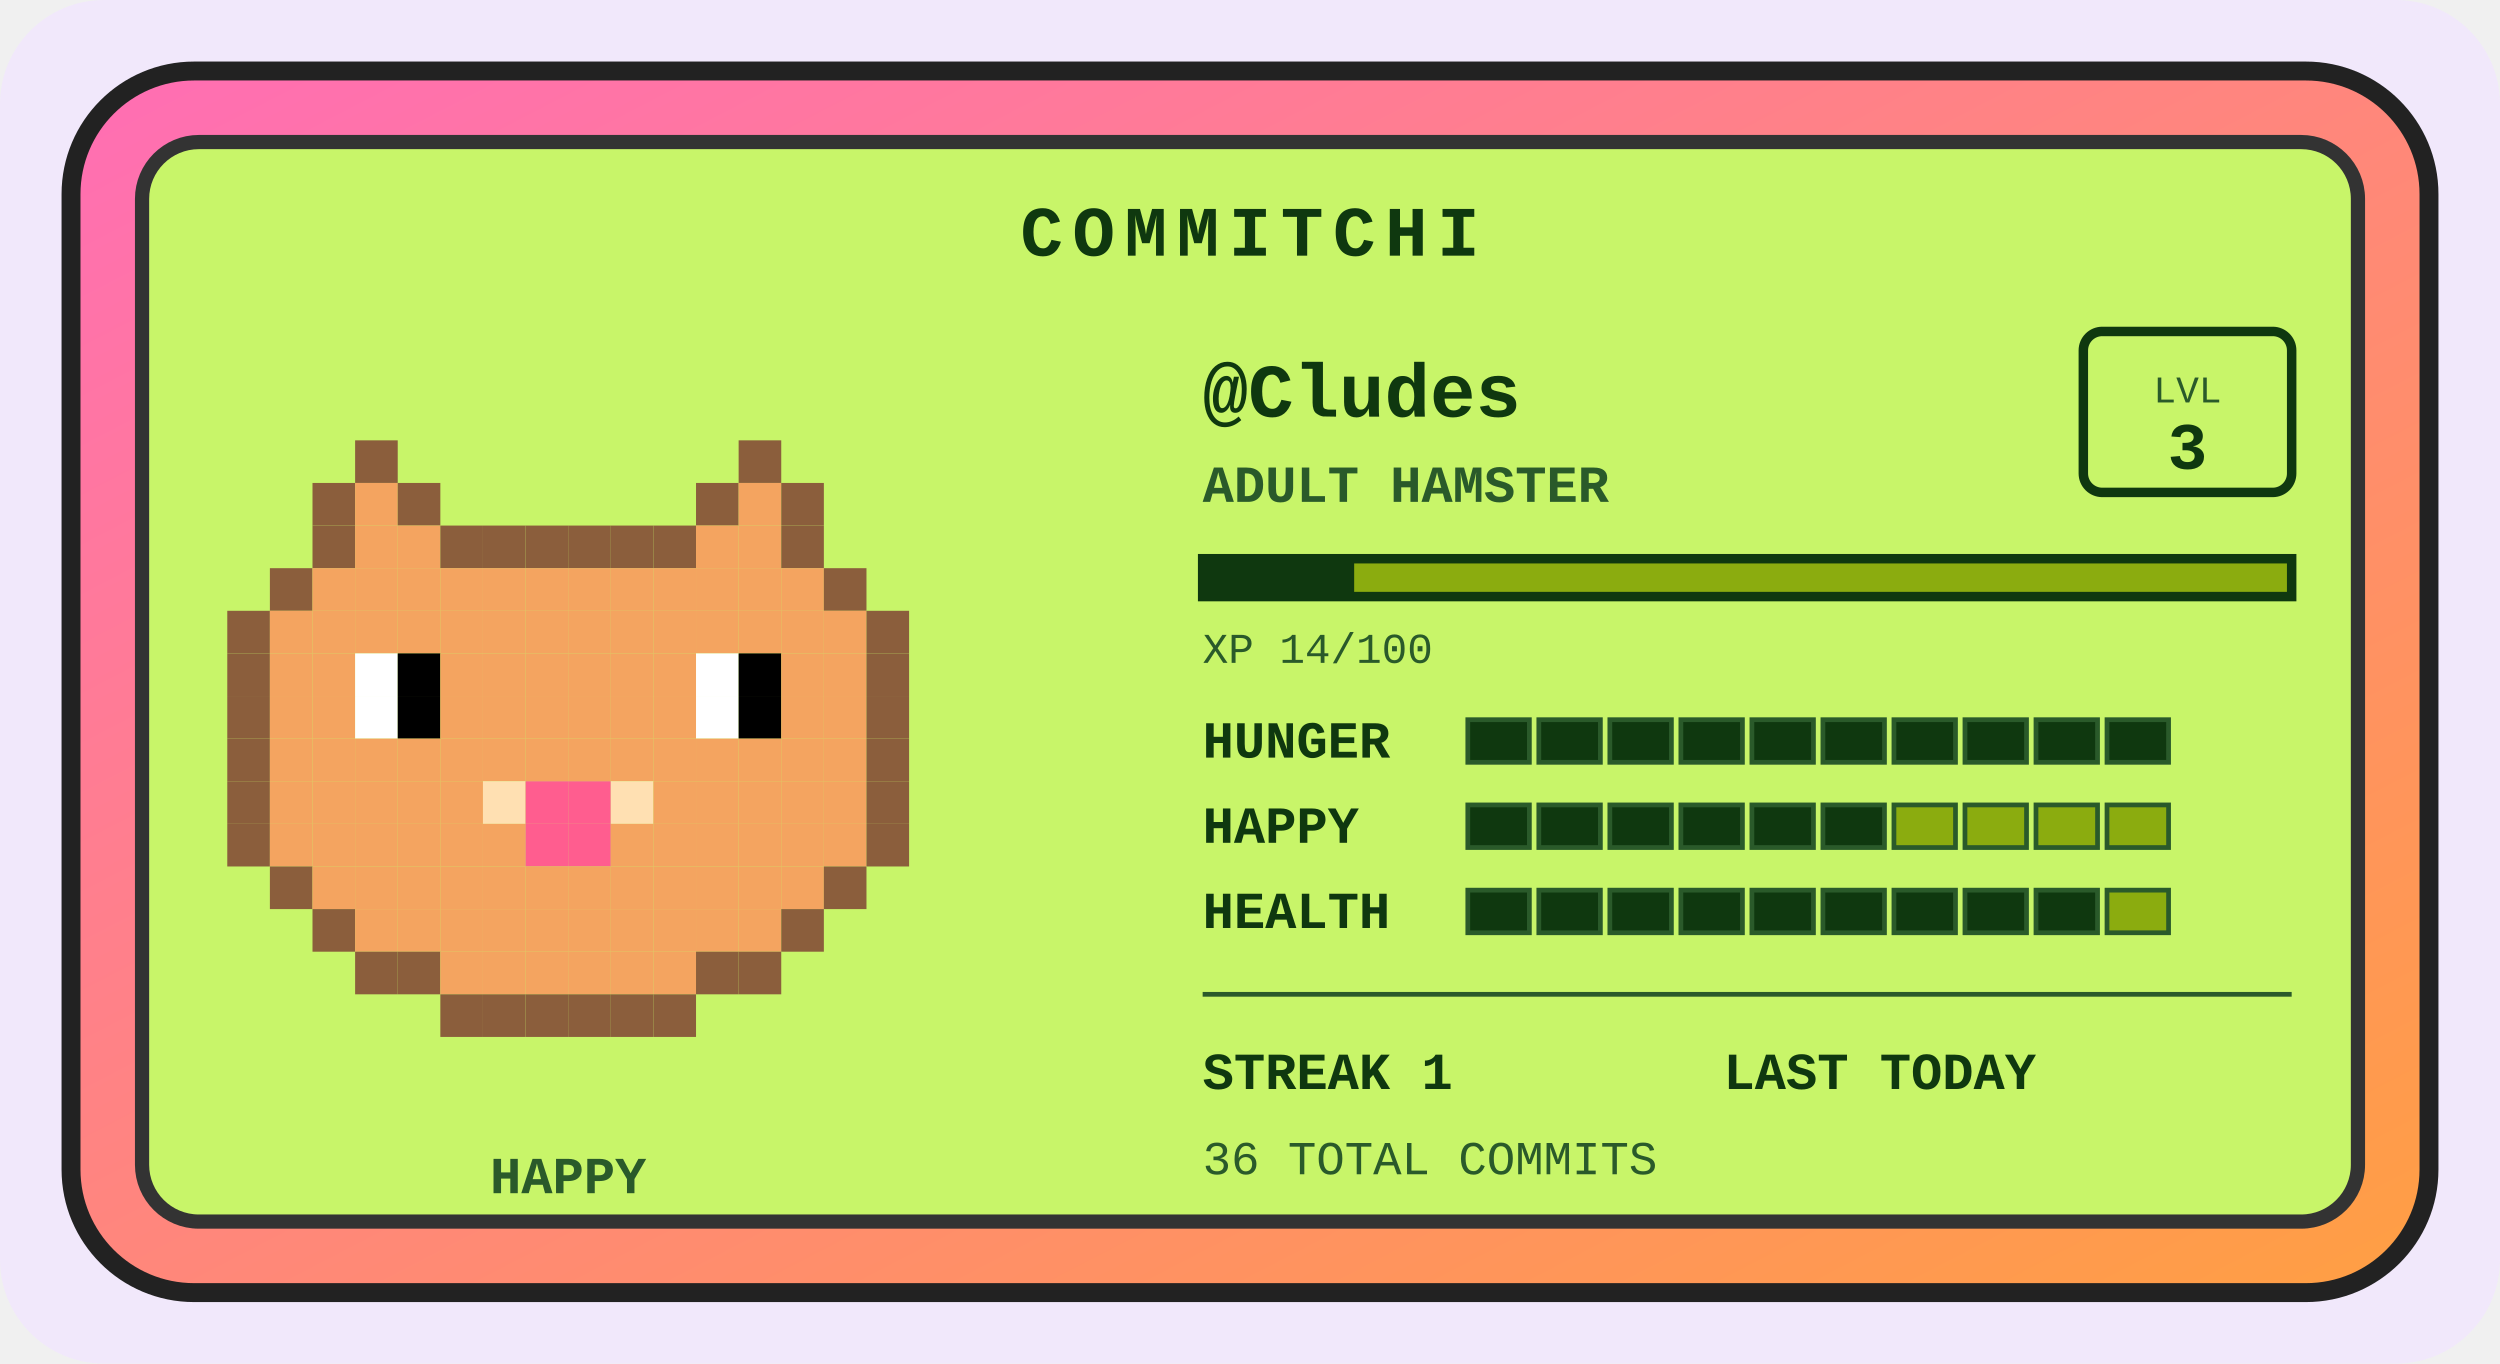
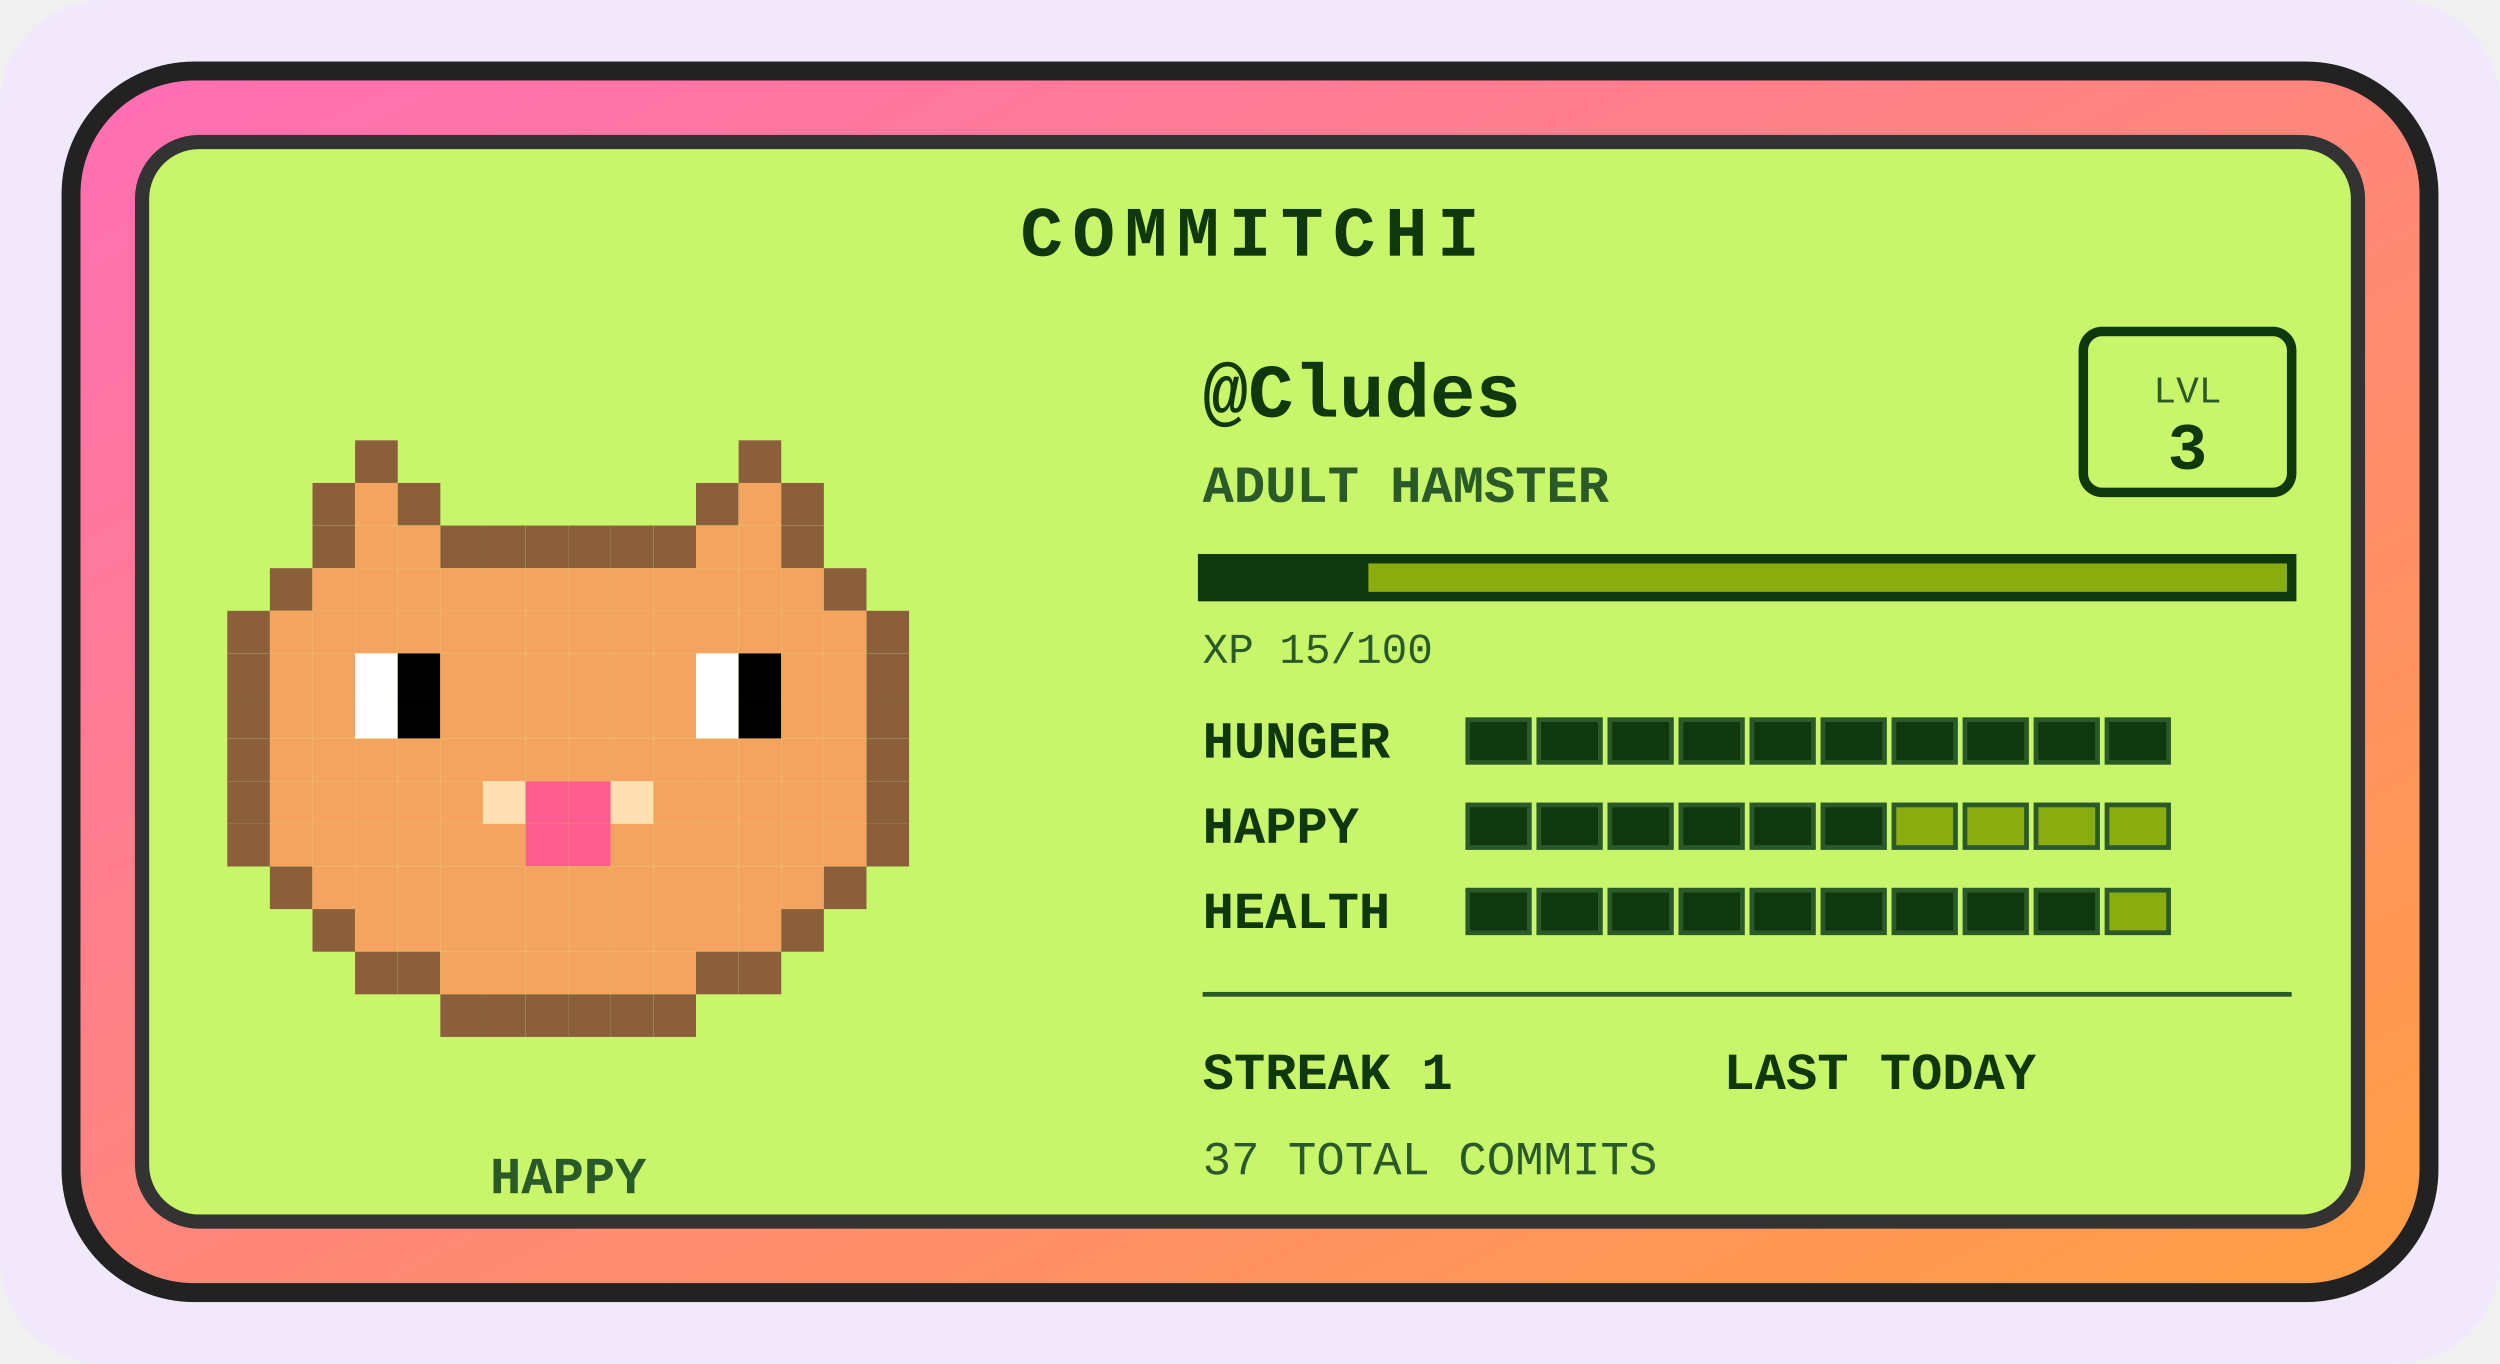
<svg xmlns="http://www.w3.org/2000/svg" width="528" height="288" viewBox="0 0 528 288" role="img" aria-label="Commitchi pet for Cludes">
  <defs>
    <linearGradient id="shell" x1="0" y1="0" x2="1" y2="1">
      <stop offset="0" stop-color="#ff6eb4" />
      <stop offset="1" stop-color="#ff9f43" />
    </linearGradient>
  </defs>
  <rect x="0" y="0" width="528" height="288" rx="22" fill="#f1e8fb" />
  <g transform="translate(14, 14)">
    <rect x="1" y="1" width="498" height="258" rx="26" fill="url(#shell)" stroke="#222" stroke-width="4" />
    <rect x="16" y="16" width="468" height="228" rx="12" fill="#c8f569" stroke="#333" stroke-width="3" />
    <text x="250" y="40" text-anchor="middle" font-family="'Courier New',monospace" font-size="15" font-weight="bold" letter-spacing="2" fill="#0f380f">COMMITCHI</text>
    <g>
      <rect x="61" y="79" width="9" height="9" fill="#8b5e3c" />
      <rect x="142" y="79" width="9" height="9" fill="#8b5e3c" />
      <rect x="52" y="88" width="9" height="9" fill="#8b5e3c" />
      <rect x="61" y="88" width="9" height="9" fill="#f4a460" />
      <rect x="70" y="88" width="9" height="9" fill="#8b5e3c" />
      <rect x="133" y="88" width="9" height="9" fill="#8b5e3c" />
      <rect x="142" y="88" width="9" height="9" fill="#f4a460" />
      <rect x="151" y="88" width="9" height="9" fill="#8b5e3c" />
      <rect x="52" y="97" width="9" height="9" fill="#8b5e3c" />
      <rect x="61" y="97" width="9" height="9" fill="#f4a460" />
      <rect x="70" y="97" width="9" height="9" fill="#f4a460" />
      <rect x="79" y="97" width="9" height="9" fill="#8b5e3c" />
      <rect x="88" y="97" width="9" height="9" fill="#8b5e3c" />
      <rect x="97" y="97" width="9" height="9" fill="#8b5e3c" />
      <rect x="106" y="97" width="9" height="9" fill="#8b5e3c" />
      <rect x="115" y="97" width="9" height="9" fill="#8b5e3c" />
      <rect x="124" y="97" width="9" height="9" fill="#8b5e3c" />
      <rect x="133" y="97" width="9" height="9" fill="#f4a460" />
      <rect x="142" y="97" width="9" height="9" fill="#f4a460" />
      <rect x="151" y="97" width="9" height="9" fill="#8b5e3c" />
      <rect x="43" y="106" width="9" height="9" fill="#8b5e3c" />
      <rect x="52" y="106" width="9" height="9" fill="#f4a460" />
      <rect x="61" y="106" width="9" height="9" fill="#f4a460" />
      <rect x="70" y="106" width="9" height="9" fill="#f4a460" />
      <rect x="79" y="106" width="9" height="9" fill="#f4a460" />
      <rect x="88" y="106" width="9" height="9" fill="#f4a460" />
      <rect x="97" y="106" width="9" height="9" fill="#f4a460" />
      <rect x="106" y="106" width="9" height="9" fill="#f4a460" />
      <rect x="115" y="106" width="9" height="9" fill="#f4a460" />
      <rect x="124" y="106" width="9" height="9" fill="#f4a460" />
      <rect x="133" y="106" width="9" height="9" fill="#f4a460" />
      <rect x="142" y="106" width="9" height="9" fill="#f4a460" />
      <rect x="151" y="106" width="9" height="9" fill="#f4a460" />
      <rect x="160" y="106" width="9" height="9" fill="#8b5e3c" />
      <rect x="34" y="115" width="9" height="9" fill="#8b5e3c" />
      <rect x="43" y="115" width="9" height="9" fill="#f4a460" />
      <rect x="52" y="115" width="9" height="9" fill="#f4a460" />
      <rect x="61" y="115" width="9" height="9" fill="#f4a460" />
      <rect x="70" y="115" width="9" height="9" fill="#f4a460" />
      <rect x="79" y="115" width="9" height="9" fill="#f4a460" />
      <rect x="88" y="115" width="9" height="9" fill="#f4a460" />
      <rect x="97" y="115" width="9" height="9" fill="#f4a460" />
      <rect x="106" y="115" width="9" height="9" fill="#f4a460" />
      <rect x="115" y="115" width="9" height="9" fill="#f4a460" />
      <rect x="124" y="115" width="9" height="9" fill="#f4a460" />
      <rect x="133" y="115" width="9" height="9" fill="#f4a460" />
      <rect x="142" y="115" width="9" height="9" fill="#f4a460" />
      <rect x="151" y="115" width="9" height="9" fill="#f4a460" />
      <rect x="160" y="115" width="9" height="9" fill="#f4a460" />
      <rect x="169" y="115" width="9" height="9" fill="#8b5e3c" />
      <rect x="34" y="124" width="9" height="9" fill="#8b5e3c" />
      <rect x="43" y="124" width="9" height="9" fill="#f4a460" />
      <rect x="52" y="124" width="9" height="9" fill="#f4a460" />
      <rect x="61" y="124" width="9" height="9" fill="#ffffff" />
      <rect x="70" y="124" width="9" height="9" fill="#000000" />
      <rect x="79" y="124" width="9" height="9" fill="#f4a460" />
      <rect x="88" y="124" width="9" height="9" fill="#f4a460" />
      <rect x="97" y="124" width="9" height="9" fill="#f4a460" />
      <rect x="106" y="124" width="9" height="9" fill="#f4a460" />
      <rect x="115" y="124" width="9" height="9" fill="#f4a460" />
      <rect x="124" y="124" width="9" height="9" fill="#f4a460" />
      <rect x="133" y="124" width="9" height="9" fill="#ffffff" />
      <rect x="142" y="124" width="9" height="9" fill="#000000" />
      <rect x="151" y="124" width="9" height="9" fill="#f4a460" />
      <rect x="160" y="124" width="9" height="9" fill="#f4a460" />
      <rect x="169" y="124" width="9" height="9" fill="#8b5e3c" />
      <rect x="34" y="133" width="9" height="9" fill="#8b5e3c" />
      <rect x="43" y="133" width="9" height="9" fill="#f4a460" />
      <rect x="52" y="133" width="9" height="9" fill="#f4a460" />
      <rect x="61" y="133" width="9" height="9" fill="#ffffff" />
      <rect x="70" y="133" width="9" height="9" fill="#000000" />
      <rect x="79" y="133" width="9" height="9" fill="#f4a460" />
      <rect x="88" y="133" width="9" height="9" fill="#f4a460" />
      <rect x="97" y="133" width="9" height="9" fill="#f4a460" />
      <rect x="106" y="133" width="9" height="9" fill="#f4a460" />
      <rect x="115" y="133" width="9" height="9" fill="#f4a460" />
      <rect x="124" y="133" width="9" height="9" fill="#f4a460" />
      <rect x="133" y="133" width="9" height="9" fill="#ffffff" />
      <rect x="142" y="133" width="9" height="9" fill="#000000" />
      <rect x="151" y="133" width="9" height="9" fill="#f4a460" />
      <rect x="160" y="133" width="9" height="9" fill="#f4a460" />
      <rect x="169" y="133" width="9" height="9" fill="#8b5e3c" />
      <rect x="34" y="142" width="9" height="9" fill="#8b5e3c" />
      <rect x="43" y="142" width="9" height="9" fill="#f4a460" />
      <rect x="52" y="142" width="9" height="9" fill="#f4a460" />
      <rect x="61" y="142" width="9" height="9" fill="#f4a460" />
      <rect x="70" y="142" width="9" height="9" fill="#f4a460" />
      <rect x="79" y="142" width="9" height="9" fill="#f4a460" />
      <rect x="88" y="142" width="9" height="9" fill="#f4a460" />
      <rect x="97" y="142" width="9" height="9" fill="#f4a460" />
      <rect x="106" y="142" width="9" height="9" fill="#f4a460" />
      <rect x="115" y="142" width="9" height="9" fill="#f4a460" />
      <rect x="124" y="142" width="9" height="9" fill="#f4a460" />
      <rect x="133" y="142" width="9" height="9" fill="#f4a460" />
      <rect x="142" y="142" width="9" height="9" fill="#f4a460" />
      <rect x="151" y="142" width="9" height="9" fill="#f4a460" />
      <rect x="160" y="142" width="9" height="9" fill="#f4a460" />
      <rect x="169" y="142" width="9" height="9" fill="#8b5e3c" />
      <rect x="34" y="151" width="9" height="9" fill="#8b5e3c" />
      <rect x="43" y="151" width="9" height="9" fill="#f4a460" />
      <rect x="52" y="151" width="9" height="9" fill="#f4a460" />
      <rect x="61" y="151" width="9" height="9" fill="#f4a460" />
      <rect x="70" y="151" width="9" height="9" fill="#f4a460" />
      <rect x="79" y="151" width="9" height="9" fill="#f4a460" />
      <rect x="88" y="151" width="9" height="9" fill="#ffe0b2" />
      <rect x="97" y="151" width="9" height="9" fill="#ff5d8f" />
      <rect x="106" y="151" width="9" height="9" fill="#ff5d8f" />
      <rect x="115" y="151" width="9" height="9" fill="#ffe0b2" />
      <rect x="124" y="151" width="9" height="9" fill="#f4a460" />
      <rect x="133" y="151" width="9" height="9" fill="#f4a460" />
      <rect x="142" y="151" width="9" height="9" fill="#f4a460" />
      <rect x="151" y="151" width="9" height="9" fill="#f4a460" />
      <rect x="160" y="151" width="9" height="9" fill="#f4a460" />
      <rect x="169" y="151" width="9" height="9" fill="#8b5e3c" />
      <rect x="34" y="160" width="9" height="9" fill="#8b5e3c" />
      <rect x="43" y="160" width="9" height="9" fill="#f4a460" />
      <rect x="52" y="160" width="9" height="9" fill="#f4a460" />
      <rect x="61" y="160" width="9" height="9" fill="#f4a460" />
      <rect x="70" y="160" width="9" height="9" fill="#f4a460" />
      <rect x="79" y="160" width="9" height="9" fill="#f4a460" />
      <rect x="88" y="160" width="9" height="9" fill="#f4a460" />
      <rect x="97" y="160" width="9" height="9" fill="#ff5d8f" />
      <rect x="106" y="160" width="9" height="9" fill="#ff5d8f" />
      <rect x="115" y="160" width="9" height="9" fill="#f4a460" />
      <rect x="124" y="160" width="9" height="9" fill="#f4a460" />
      <rect x="133" y="160" width="9" height="9" fill="#f4a460" />
      <rect x="142" y="160" width="9" height="9" fill="#f4a460" />
      <rect x="151" y="160" width="9" height="9" fill="#f4a460" />
      <rect x="160" y="160" width="9" height="9" fill="#f4a460" />
      <rect x="169" y="160" width="9" height="9" fill="#8b5e3c" />
      <rect x="43" y="169" width="9" height="9" fill="#8b5e3c" />
      <rect x="52" y="169" width="9" height="9" fill="#f4a460" />
      <rect x="61" y="169" width="9" height="9" fill="#f4a460" />
      <rect x="70" y="169" width="9" height="9" fill="#f4a460" />
      <rect x="79" y="169" width="9" height="9" fill="#f4a460" />
      <rect x="88" y="169" width="9" height="9" fill="#f4a460" />
      <rect x="97" y="169" width="9" height="9" fill="#f4a460" />
      <rect x="106" y="169" width="9" height="9" fill="#f4a460" />
      <rect x="115" y="169" width="9" height="9" fill="#f4a460" />
      <rect x="124" y="169" width="9" height="9" fill="#f4a460" />
      <rect x="133" y="169" width="9" height="9" fill="#f4a460" />
      <rect x="142" y="169" width="9" height="9" fill="#f4a460" />
      <rect x="151" y="169" width="9" height="9" fill="#f4a460" />
      <rect x="160" y="169" width="9" height="9" fill="#8b5e3c" />
      <rect x="52" y="178" width="9" height="9" fill="#8b5e3c" />
      <rect x="61" y="178" width="9" height="9" fill="#f4a460" />
      <rect x="70" y="178" width="9" height="9" fill="#f4a460" />
      <rect x="79" y="178" width="9" height="9" fill="#f4a460" />
      <rect x="88" y="178" width="9" height="9" fill="#f4a460" />
      <rect x="97" y="178" width="9" height="9" fill="#f4a460" />
      <rect x="106" y="178" width="9" height="9" fill="#f4a460" />
      <rect x="115" y="178" width="9" height="9" fill="#f4a460" />
      <rect x="124" y="178" width="9" height="9" fill="#f4a460" />
      <rect x="133" y="178" width="9" height="9" fill="#f4a460" />
      <rect x="142" y="178" width="9" height="9" fill="#f4a460" />
      <rect x="151" y="178" width="9" height="9" fill="#8b5e3c" />
      <rect x="61" y="187" width="9" height="9" fill="#8b5e3c" />
      <rect x="70" y="187" width="9" height="9" fill="#8b5e3c" />
      <rect x="79" y="187" width="9" height="9" fill="#f4a460" />
      <rect x="88" y="187" width="9" height="9" fill="#f4a460" />
      <rect x="97" y="187" width="9" height="9" fill="#f4a460" />
      <rect x="106" y="187" width="9" height="9" fill="#f4a460" />
      <rect x="115" y="187" width="9" height="9" fill="#f4a460" />
      <rect x="124" y="187" width="9" height="9" fill="#f4a460" />
      <rect x="133" y="187" width="9" height="9" fill="#8b5e3c" />
      <rect x="142" y="187" width="9" height="9" fill="#8b5e3c" />
      <rect x="79" y="196" width="9" height="9" fill="#8b5e3c" />
      <rect x="88" y="196" width="9" height="9" fill="#8b5e3c" />
      <rect x="97" y="196" width="9" height="9" fill="#8b5e3c" />
      <rect x="106" y="196" width="9" height="9" fill="#8b5e3c" />
      <rect x="115" y="196" width="9" height="9" fill="#8b5e3c" />
      <rect x="124" y="196" width="9" height="9" fill="#8b5e3c" />
      <animateTransform attributeName="transform" type="translate" values="0 0; 0 -5; 0 0" dur="3s" repeatCount="indefinite" />
    </g>
    <text x="106" y="238" text-anchor="middle" font-family="'Courier New',monospace" font-size="11" font-weight="bold" fill="#2a5a2a">HAPPY</text>
    <text x="240" y="74" font-family="'Courier New',monospace" font-size="16" font-weight="bold" fill="#0f380f">@Cludes</text>
    <text x="240" y="92" font-family="'Courier New',monospace" font-size="11" font-weight="bold" fill="#2a5a2a">ADULT HAMSTER</text>
    <rect x="426" y="56" width="44" height="34" rx="4" fill="none" stroke="#0f380f" stroke-width="2" />
    <text x="448" y="71" text-anchor="middle" font-family="'Courier New',monospace" font-size="8" fill="#2a5a2a">LVL</text>
    <text x="448" y="85" text-anchor="middle" font-family="'Courier New',monospace" font-size="14" font-weight="bold" fill="#0f380f">3</text>
    <rect x="240" y="104" width="230" height="8" fill="#8bac0f" stroke="#0f380f" stroke-width="2" />
-     <rect x="240" y="104" width="32" height="8" fill="#0f380f" />
-     <text x="240" y="126" font-family="'Courier New',monospace" font-size="9" fill="#2a5a2a">XP 14/100</text>
+     <rect x="240" y="104" width="35" height="8" fill="#0f380f" />
+     <text x="240" y="126" font-family="'Courier New',monospace" font-size="9" fill="#2a5a2a">XP 15/100</text>
    <text x="240" y="146" font-family="'Courier New',monospace" font-size="11" font-weight="bold" fill="#0f380f">HUNGER</text>
    <rect x="296" y="138" width="13" height="9" fill="#0f380f" stroke="#2a5a2a" stroke-width="1" />
    <rect x="311" y="138" width="13" height="9" fill="#0f380f" stroke="#2a5a2a" stroke-width="1" />
    <rect x="326" y="138" width="13" height="9" fill="#0f380f" stroke="#2a5a2a" stroke-width="1" />
    <rect x="341" y="138" width="13" height="9" fill="#0f380f" stroke="#2a5a2a" stroke-width="1" />
    <rect x="356" y="138" width="13" height="9" fill="#0f380f" stroke="#2a5a2a" stroke-width="1" />
    <rect x="371" y="138" width="13" height="9" fill="#0f380f" stroke="#2a5a2a" stroke-width="1" />
    <rect x="386" y="138" width="13" height="9" fill="#0f380f" stroke="#2a5a2a" stroke-width="1" />
    <rect x="401" y="138" width="13" height="9" fill="#0f380f" stroke="#2a5a2a" stroke-width="1" />
    <rect x="416" y="138" width="13" height="9" fill="#0f380f" stroke="#2a5a2a" stroke-width="1" />
    <rect x="431" y="138" width="13" height="9" fill="#0f380f" stroke="#2a5a2a" stroke-width="1" />
    <text x="240" y="164" font-family="'Courier New',monospace" font-size="11" font-weight="bold" fill="#0f380f">HAPPY</text>
    <rect x="296" y="156" width="13" height="9" fill="#0f380f" stroke="#2a5a2a" stroke-width="1" />
    <rect x="311" y="156" width="13" height="9" fill="#0f380f" stroke="#2a5a2a" stroke-width="1" />
    <rect x="326" y="156" width="13" height="9" fill="#0f380f" stroke="#2a5a2a" stroke-width="1" />
    <rect x="341" y="156" width="13" height="9" fill="#0f380f" stroke="#2a5a2a" stroke-width="1" />
    <rect x="356" y="156" width="13" height="9" fill="#0f380f" stroke="#2a5a2a" stroke-width="1" />
    <rect x="371" y="156" width="13" height="9" fill="#0f380f" stroke="#2a5a2a" stroke-width="1" />
    <rect x="386" y="156" width="13" height="9" fill="#8bac0f" stroke="#2a5a2a" stroke-width="1" />
    <rect x="401" y="156" width="13" height="9" fill="#8bac0f" stroke="#2a5a2a" stroke-width="1" />
    <rect x="416" y="156" width="13" height="9" fill="#8bac0f" stroke="#2a5a2a" stroke-width="1" />
    <rect x="431" y="156" width="13" height="9" fill="#8bac0f" stroke="#2a5a2a" stroke-width="1" />
    <text x="240" y="182" font-family="'Courier New',monospace" font-size="11" font-weight="bold" fill="#0f380f">HEALTH</text>
    <rect x="296" y="174" width="13" height="9" fill="#0f380f" stroke="#2a5a2a" stroke-width="1" />
    <rect x="311" y="174" width="13" height="9" fill="#0f380f" stroke="#2a5a2a" stroke-width="1" />
    <rect x="326" y="174" width="13" height="9" fill="#0f380f" stroke="#2a5a2a" stroke-width="1" />
    <rect x="341" y="174" width="13" height="9" fill="#0f380f" stroke="#2a5a2a" stroke-width="1" />
    <rect x="356" y="174" width="13" height="9" fill="#0f380f" stroke="#2a5a2a" stroke-width="1" />
    <rect x="371" y="174" width="13" height="9" fill="#0f380f" stroke="#2a5a2a" stroke-width="1" />
    <rect x="386" y="174" width="13" height="9" fill="#0f380f" stroke="#2a5a2a" stroke-width="1" />
    <rect x="401" y="174" width="13" height="9" fill="#0f380f" stroke="#2a5a2a" stroke-width="1" />
    <rect x="416" y="174" width="13" height="9" fill="#0f380f" stroke="#2a5a2a" stroke-width="1" />
    <rect x="431" y="174" width="13" height="9" fill="#8bac0f" stroke="#2a5a2a" stroke-width="1" />
    <line x1="240" y1="196" x2="470" y2="196" stroke="#2a5a2a" stroke-width="1" />
    <text x="240" y="216" font-family="'Courier New',monospace" font-size="11" font-weight="bold" fill="#0f380f">STREAK 1</text>
    <text x="350" y="216" font-family="'Courier New',monospace" font-size="11" font-weight="bold" fill="#0f380f">LAST TODAY</text>
-     <text x="240" y="234" font-family="'Courier New',monospace" font-size="10" fill="#2a5a2a">36 TOTAL COMMITS</text>
+     <text x="240" y="234" font-family="'Courier New',monospace" font-size="10" fill="#2a5a2a">37 TOTAL COMMITS</text>
  </g>
</svg>
